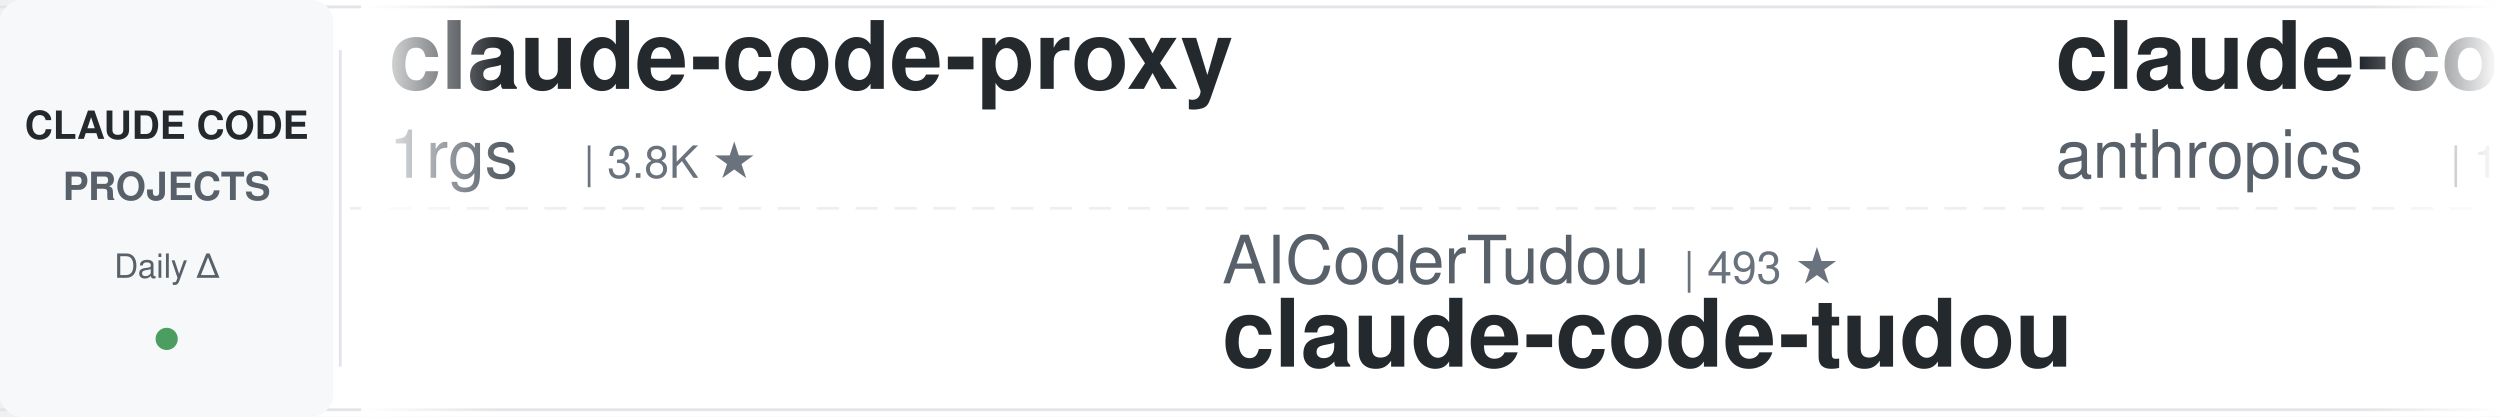
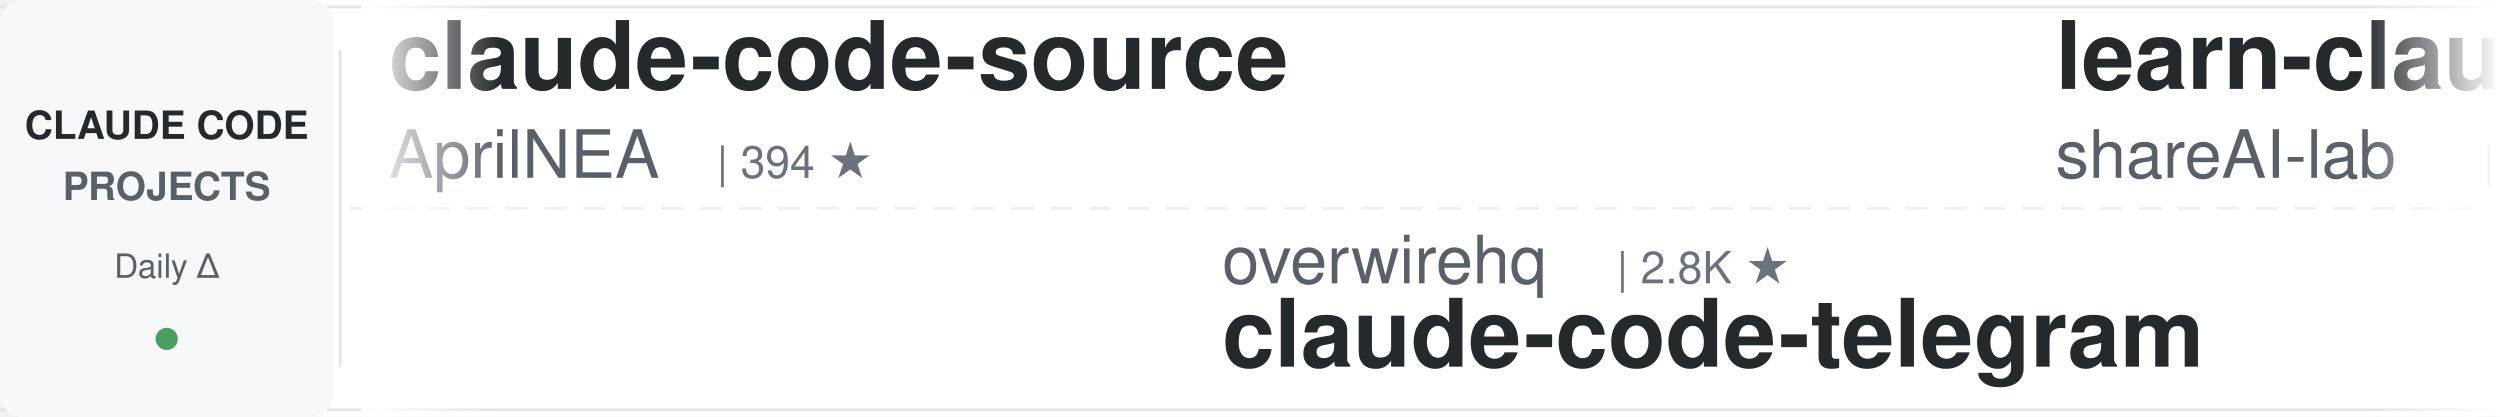
<svg xmlns="http://www.w3.org/2000/svg" width="900" height="150">
  <defs>
    <linearGradient id="leftFade" x1="0%" y1="0%" x2="100%" y2="0%">
      <stop offset="0%" style="stop-color:#ffffff;stop-opacity:1" />
      <stop offset="100%" style="stop-color:#ffffff;stop-opacity:0" />
    </linearGradient>
    <linearGradient id="rightFade" x1="0%" y1="0%" x2="100%" y2="0%">
      <stop offset="0%" style="stop-color:#ffffff;stop-opacity:0" />
      <stop offset="100%" style="stop-color:#ffffff;stop-opacity:1" />
    </linearGradient>
  </defs>
  <rect width="900" height="150" fill="#ffffff" rx="8" />
  <rect x="0" y="2" width="900" height="1" fill="#e1e4e8" />
  <rect x="0" y="147" width="900" height="1" fill="#e1e4e8" />
  <line x1="0" y1="75" x2="900" y2="75" stroke="#e1e4e8" stroke-width="1" stroke-dasharray="8 6" opacity="0.6" />
  <rect x="0" y="0" width="120" height="150" fill="#f6f8fa" rx="8" />
  <text x="60" y="50" font-family="-apple-system, BlinkMacSystemFont, 'Segoe UI', Helvetica, Arial, sans-serif" font-size="14" font-weight="600" fill="#24292e" text-anchor="middle">CLAUDE CODE</text>
  <text x="60" y="72" font-family="-apple-system, BlinkMacSystemFont, 'Segoe UI', Helvetica, Arial, sans-serif" font-size="14" font-weight="600" fill="#586069" text-anchor="middle">PROJECTS</text>
  <text x="60" y="100" font-family="-apple-system, BlinkMacSystemFont, 'Segoe UI', Helvetica, Arial, sans-serif" font-size="12" font-weight="500" fill="#586069" text-anchor="middle">Daily Δ</text>
  <circle cx="60" cy="122" r="4" fill="#22863a" opacity="0.8" />
  <rect x="122" y="18" width="1" height="114" fill="#e1e4e8" />
  <clipPath id="tickerClip">
    <rect x="130" y="0" width="770" height="150" />
  </clipPath>
  <g clip-path="url(#tickerClip)">
    <g id="tickerItems">
      <animateTransform attributeName="transform" attributeType="XML" type="translate" from="0 0" to="-3000 0" dur="54s" repeatCount="indefinite" />
      <g transform="translate(0, 0)">
-         <text x="140" y="32" font-family="-apple-system, BlinkMacSystemFont, 'Segoe UI', Helvetica, Arial, sans-serif" font-size="34" font-weight="600" fill="#24292e">claude-code-proxy</text>
-         <text x="140" y="64" font-family="-apple-system, BlinkMacSystemFont, 'Segoe UI', Helvetica, Arial, sans-serif" font-size="24" font-weight="400" fill="#586069">1rgs</text>
-         <text x="210" y="64" font-family="-apple-system, BlinkMacSystemFont, 'Segoe UI', Helvetica, Arial, sans-serif" font-size="16" font-weight="500" fill="#6a737d">| 3.8K ★</text>
+         <text x="140" y="32" font-family="-apple-system, BlinkMacSystemFont, 'Segoe UI', Helvetica, Arial, sans-serif" font-size="34" font-weight="600" fill="#24292e">claude-code-source</text>
+         <text x="140" y="64" font-family="-apple-system, BlinkMacSystemFont, 'Segoe UI', Helvetica, Arial, sans-serif" font-size="24" font-weight="400" fill="#586069">AprilNEA</text>
+         <text x="258" y="64" font-family="-apple-system, BlinkMacSystemFont, 'Segoe UI', Helvetica, Arial, sans-serif" font-size="16" font-weight="500" fill="#6a737d">| 394 ★</text>
      </g>
      <g transform="translate(300, 0)">
-         <text x="140" y="102" font-family="-apple-system, BlinkMacSystemFont, 'Segoe UI', Helvetica, Arial, sans-serif" font-size="24" font-weight="400" fill="#586069">AICoderTudou</text>
-         <text x="306" y="102" font-family="-apple-system, BlinkMacSystemFont, 'Segoe UI', Helvetica, Arial, sans-serif" font-size="16" font-weight="500" fill="#6a737d">| 493 ★</text>
-         <text x="140" y="132" font-family="-apple-system, BlinkMacSystemFont, 'Segoe UI', Helvetica, Arial, sans-serif" font-size="34" font-weight="600" fill="#24292e">claude-code-tudou</text>
+         <text x="140" y="102" font-family="-apple-system, BlinkMacSystemFont, 'Segoe UI', Helvetica, Arial, sans-serif" font-size="24" font-weight="400" fill="#586069">overwirehq</text>
+         <text x="282" y="102" font-family="-apple-system, BlinkMacSystemFont, 'Segoe UI', Helvetica, Arial, sans-serif" font-size="16" font-weight="500" fill="#6a737d">| 2.8K ★</text>
+         <text x="140" y="132" font-family="-apple-system, BlinkMacSystemFont, 'Segoe UI', Helvetica, Arial, sans-serif" font-size="34" font-weight="600" fill="#24292e">claude-code-telegram</text>
      </g>
      <g transform="translate(600, 0)">
-         <text x="140" y="32" font-family="-apple-system, BlinkMacSystemFont, 'Segoe UI', Helvetica, Arial, sans-serif" font-size="34" font-weight="600" fill="#24292e">claude-code-base-action</text>
-         <text x="140" y="64" font-family="-apple-system, BlinkMacSystemFont, 'Segoe UI', Helvetica, Arial, sans-serif" font-size="24" font-weight="400" fill="#586069">anthropics</text>
-         <text x="282" y="64" font-family="-apple-system, BlinkMacSystemFont, 'Segoe UI', Helvetica, Arial, sans-serif" font-size="16" font-weight="500" fill="#6a737d">| 1.0K ★</text>
+         <text x="140" y="32" font-family="-apple-system, BlinkMacSystemFont, 'Segoe UI', Helvetica, Arial, sans-serif" font-size="34" font-weight="600" fill="#24292e">learn-claude-code</text>
+         <text x="140" y="64" font-family="-apple-system, BlinkMacSystemFont, 'Segoe UI', Helvetica, Arial, sans-serif" font-size="24" font-weight="400" fill="#586069">shareAI-lab</text>
+         <text x="294" y="64" font-family="-apple-system, BlinkMacSystemFont, 'Segoe UI', Helvetica, Arial, sans-serif" font-size="16" font-weight="500" fill="#6a737d">| 78.8K ★</text>
      </g>
      <g transform="translate(900, 0)">
-         <text x="140" y="102" font-family="-apple-system, BlinkMacSystemFont, 'Segoe UI', Helvetica, Arial, sans-serif" font-size="24" font-weight="400" fill="#586069">shanraisshan</text>
-         <text x="306" y="102" font-family="-apple-system, BlinkMacSystemFont, 'Segoe UI', Helvetica, Arial, sans-serif" font-size="16" font-weight="500" fill="#6a737d">| 67.7K ★</text>
-         <text x="140" y="132" font-family="-apple-system, BlinkMacSystemFont, 'Segoe UI', Helvetica, Arial, sans-serif" font-size="34" font-weight="600" fill="#24292e">claude-code-best-practic...</text>
+         <text x="140" y="102" font-family="-apple-system, BlinkMacSystemFont, 'Segoe UI', Helvetica, Arial, sans-serif" font-size="24" font-weight="400" fill="#586069">diet103</text>
+         <text x="246" y="102" font-family="-apple-system, BlinkMacSystemFont, 'Segoe UI', Helvetica, Arial, sans-serif" font-size="16" font-weight="500" fill="#6a737d">| 10.0K ★</text>
+         <text x="140" y="132" font-family="-apple-system, BlinkMacSystemFont, 'Segoe UI', Helvetica, Arial, sans-serif" font-size="34" font-weight="600" fill="#24292e">claude-code-infrastructu...</text>
      </g>
      <g transform="translate(1200, 0)">
-         <text x="140" y="32" font-family="-apple-system, BlinkMacSystemFont, 'Segoe UI', Helvetica, Arial, sans-serif" font-size="34" font-weight="600" fill="#24292e">claude-code-showcase</text>
-         <text x="140" y="64" font-family="-apple-system, BlinkMacSystemFont, 'Segoe UI', Helvetica, Arial, sans-serif" font-size="24" font-weight="400" fill="#586069">ChrisWiles</text>
-         <text x="282" y="64" font-family="-apple-system, BlinkMacSystemFont, 'Segoe UI', Helvetica, Arial, sans-serif" font-size="16" font-weight="500" fill="#6a737d">| 6.1K ★</text>
+         <text x="140" y="32" font-family="-apple-system, BlinkMacSystemFont, 'Segoe UI', Helvetica, Arial, sans-serif" font-size="34" font-weight="600" fill="#24292e">everything-claude-code-z...</text>
+         <text x="140" y="64" font-family="-apple-system, BlinkMacSystemFont, 'Segoe UI', Helvetica, Arial, sans-serif" font-size="24" font-weight="400" fill="#586069">xu-xiang</text>
+         <text x="258" y="64" font-family="-apple-system, BlinkMacSystemFont, 'Segoe UI', Helvetica, Arial, sans-serif" font-size="16" font-weight="500" fill="#6a737d">| 2.0K ★</text>
      </g>
      <g transform="translate(1500, 0)">
-         <text x="140" y="102" font-family="-apple-system, BlinkMacSystemFont, 'Segoe UI', Helvetica, Arial, sans-serif" font-size="24" font-weight="400" fill="#586069">disler</text>
-         <text x="234" y="102" font-family="-apple-system, BlinkMacSystemFont, 'Segoe UI', Helvetica, Arial, sans-serif" font-size="16" font-weight="500" fill="#6a737d">| 1.7K ★</text>
-         <text x="140" y="132" font-family="-apple-system, BlinkMacSystemFont, 'Segoe UI', Helvetica, Arial, sans-serif" font-size="34" font-weight="600" fill="#24292e">pi-vs-claude-code</text>
+         <text x="140" y="102" font-family="-apple-system, BlinkMacSystemFont, 'Segoe UI', Helvetica, Arial, sans-serif" font-size="24" font-weight="400" fill="#586069">ponponon</text>
+         <text x="258" y="102" font-family="-apple-system, BlinkMacSystemFont, 'Segoe UI', Helvetica, Arial, sans-serif" font-size="16" font-weight="500" fill="#6a737d">| 2.3K ★</text>
+         <text x="140" y="132" font-family="-apple-system, BlinkMacSystemFont, 'Segoe UI', Helvetica, Arial, sans-serif" font-size="34" font-weight="600" fill="#24292e">claude_code_src</text>
      </g>
      <g transform="translate(1800, 0)">
-         <text x="140" y="32" font-family="-apple-system, BlinkMacSystemFont, 'Segoe UI', Helvetica, Arial, sans-serif" font-size="34" font-weight="600" fill="#24292e">Open-ClaudeCode</text>
-         <text x="140" y="64" font-family="-apple-system, BlinkMacSystemFont, 'Segoe UI', Helvetica, Arial, sans-serif" font-size="24" font-weight="400" fill="#586069">LING71671</text>
-         <text x="270" y="64" font-family="-apple-system, BlinkMacSystemFont, 'Segoe UI', Helvetica, Arial, sans-serif" font-size="16" font-weight="500" fill="#6a737d">| 970 ★</text>
+         <text x="140" y="32" font-family="-apple-system, BlinkMacSystemFont, 'Segoe UI', Helvetica, Arial, sans-serif" font-size="34" font-weight="600" fill="#24292e">claude-code-rust</text>
+         <text x="140" y="64" font-family="-apple-system, BlinkMacSystemFont, 'Segoe UI', Helvetica, Arial, sans-serif" font-size="24" font-weight="400" fill="#586069">lorryjovens-hub</text>
+         <text x="342" y="64" font-family="-apple-system, BlinkMacSystemFont, 'Segoe UI', Helvetica, Arial, sans-serif" font-size="16" font-weight="500" fill="#6a737d">| 1.7K ★</text>
      </g>
      <g transform="translate(2100, 0)">
-         <text x="140" y="102" font-family="-apple-system, BlinkMacSystemFont, 'Segoe UI', Helvetica, Arial, sans-serif" font-size="24" font-weight="400" fill="#586069">lintsinghua</text>
-         <text x="294" y="102" font-family="-apple-system, BlinkMacSystemFont, 'Segoe UI', Helvetica, Arial, sans-serif" font-size="16" font-weight="500" fill="#6a737d">| 4.3K ★</text>
-         <text x="140" y="132" font-family="-apple-system, BlinkMacSystemFont, 'Segoe UI', Helvetica, Arial, sans-serif" font-size="34" font-weight="600" fill="#24292e">claude-code-book</text>
+         <text x="140" y="102" font-family="-apple-system, BlinkMacSystemFont, 'Segoe UI', Helvetica, Arial, sans-serif" font-size="24" font-weight="400" fill="#586069">alejandrobalderas</text>
+         <text x="366" y="102" font-family="-apple-system, BlinkMacSystemFont, 'Segoe UI', Helvetica, Arial, sans-serif" font-size="16" font-weight="500" fill="#6a737d">| 3.0K ★</text>
+         <text x="140" y="132" font-family="-apple-system, BlinkMacSystemFont, 'Segoe UI', Helvetica, Arial, sans-serif" font-size="34" font-weight="600" fill="#24292e">claude-code-from-source</text>
      </g>
      <g transform="translate(2400, 0)">
-         <text x="140" y="32" font-family="-apple-system, BlinkMacSystemFont, 'Segoe UI', Helvetica, Arial, sans-serif" font-size="34" font-weight="600" fill="#24292e">claude-code-source</text>
-         <text x="140" y="64" font-family="-apple-system, BlinkMacSystemFont, 'Segoe UI', Helvetica, Arial, sans-serif" font-size="24" font-weight="400" fill="#586069">JrCx7scC</text>
-         <text x="258" y="64" font-family="-apple-system, BlinkMacSystemFont, 'Segoe UI', Helvetica, Arial, sans-serif" font-size="16" font-weight="500" fill="#6a737d">| 376 ★</text>
+         <text x="140" y="32" font-family="-apple-system, BlinkMacSystemFont, 'Segoe UI', Helvetica, Arial, sans-serif" font-size="34" font-weight="600" fill="#24292e">Auto-claude-code-researc...</text>
+         <text x="140" y="64" font-family="-apple-system, BlinkMacSystemFont, 'Segoe UI', Helvetica, Arial, sans-serif" font-size="24" font-weight="400" fill="#586069">wanshuiyin</text>
+         <text x="282" y="64" font-family="-apple-system, BlinkMacSystemFont, 'Segoe UI', Helvetica, Arial, sans-serif" font-size="16" font-weight="500" fill="#6a737d">| 17.6K ★</text>
      </g>
      <g transform="translate(2700, 0)">
-         <text x="140" y="102" font-family="-apple-system, BlinkMacSystemFont, 'Segoe UI', Helvetica, Arial, sans-serif" font-size="24" font-weight="400" fill="#586069">ding113</text>
-         <text x="246" y="102" font-family="-apple-system, BlinkMacSystemFont, 'Segoe UI', Helvetica, Arial, sans-serif" font-size="16" font-weight="500" fill="#6a737d">| 3.4K ★</text>
-         <text x="140" y="132" font-family="-apple-system, BlinkMacSystemFont, 'Segoe UI', Helvetica, Arial, sans-serif" font-size="34" font-weight="600" fill="#24292e">claude-code-hub</text>
+         <text x="140" y="102" font-family="-apple-system, BlinkMacSystemFont, 'Segoe UI', Helvetica, Arial, sans-serif" font-size="24" font-weight="400" fill="#586069">musistudio</text>
+         <text x="282" y="102" font-family="-apple-system, BlinkMacSystemFont, 'Segoe UI', Helvetica, Arial, sans-serif" font-size="16" font-weight="500" fill="#6a737d">| 37.7K ★</text>
+         <text x="140" y="132" font-family="-apple-system, BlinkMacSystemFont, 'Segoe UI', Helvetica, Arial, sans-serif" font-size="34" font-weight="600" fill="#24292e">claude-code-router</text>
      </g>
      <g transform="translate(3000, 0)">
-         <text x="140" y="32" font-family="-apple-system, BlinkMacSystemFont, 'Segoe UI', Helvetica, Arial, sans-serif" font-size="34" font-weight="600" fill="#24292e">claude-code-proxy</text>
-         <text x="140" y="64" font-family="-apple-system, BlinkMacSystemFont, 'Segoe UI', Helvetica, Arial, sans-serif" font-size="24" font-weight="400" fill="#586069">1rgs</text>
-         <text x="210" y="64" font-family="-apple-system, BlinkMacSystemFont, 'Segoe UI', Helvetica, Arial, sans-serif" font-size="16" font-weight="500" fill="#6a737d">| 3.8K ★</text>
+         <text x="140" y="32" font-family="-apple-system, BlinkMacSystemFont, 'Segoe UI', Helvetica, Arial, sans-serif" font-size="34" font-weight="600" fill="#24292e">claude-code-source</text>
+         <text x="140" y="64" font-family="-apple-system, BlinkMacSystemFont, 'Segoe UI', Helvetica, Arial, sans-serif" font-size="24" font-weight="400" fill="#586069">AprilNEA</text>
+         <text x="258" y="64" font-family="-apple-system, BlinkMacSystemFont, 'Segoe UI', Helvetica, Arial, sans-serif" font-size="16" font-weight="500" fill="#6a737d">| 394 ★</text>
      </g>
      <g transform="translate(3300, 0)">
-         <text x="140" y="102" font-family="-apple-system, BlinkMacSystemFont, 'Segoe UI', Helvetica, Arial, sans-serif" font-size="24" font-weight="400" fill="#586069">AICoderTudou</text>
-         <text x="306" y="102" font-family="-apple-system, BlinkMacSystemFont, 'Segoe UI', Helvetica, Arial, sans-serif" font-size="16" font-weight="500" fill="#6a737d">| 493 ★</text>
-         <text x="140" y="132" font-family="-apple-system, BlinkMacSystemFont, 'Segoe UI', Helvetica, Arial, sans-serif" font-size="34" font-weight="600" fill="#24292e">claude-code-tudou</text>
+         <text x="140" y="102" font-family="-apple-system, BlinkMacSystemFont, 'Segoe UI', Helvetica, Arial, sans-serif" font-size="24" font-weight="400" fill="#586069">overwirehq</text>
+         <text x="282" y="102" font-family="-apple-system, BlinkMacSystemFont, 'Segoe UI', Helvetica, Arial, sans-serif" font-size="16" font-weight="500" fill="#6a737d">| 2.8K ★</text>
+         <text x="140" y="132" font-family="-apple-system, BlinkMacSystemFont, 'Segoe UI', Helvetica, Arial, sans-serif" font-size="34" font-weight="600" fill="#24292e">claude-code-telegram</text>
      </g>
      <g transform="translate(3600, 0)">
-         <text x="140" y="32" font-family="-apple-system, BlinkMacSystemFont, 'Segoe UI', Helvetica, Arial, sans-serif" font-size="34" font-weight="600" fill="#24292e">claude-code-base-action</text>
-         <text x="140" y="64" font-family="-apple-system, BlinkMacSystemFont, 'Segoe UI', Helvetica, Arial, sans-serif" font-size="24" font-weight="400" fill="#586069">anthropics</text>
-         <text x="282" y="64" font-family="-apple-system, BlinkMacSystemFont, 'Segoe UI', Helvetica, Arial, sans-serif" font-size="16" font-weight="500" fill="#6a737d">| 1.0K ★</text>
+         <text x="140" y="32" font-family="-apple-system, BlinkMacSystemFont, 'Segoe UI', Helvetica, Arial, sans-serif" font-size="34" font-weight="600" fill="#24292e">learn-claude-code</text>
+         <text x="140" y="64" font-family="-apple-system, BlinkMacSystemFont, 'Segoe UI', Helvetica, Arial, sans-serif" font-size="24" font-weight="400" fill="#586069">shareAI-lab</text>
+         <text x="294" y="64" font-family="-apple-system, BlinkMacSystemFont, 'Segoe UI', Helvetica, Arial, sans-serif" font-size="16" font-weight="500" fill="#6a737d">| 78.8K ★</text>
      </g>
      <g transform="translate(3900, 0)">
-         <text x="140" y="102" font-family="-apple-system, BlinkMacSystemFont, 'Segoe UI', Helvetica, Arial, sans-serif" font-size="24" font-weight="400" fill="#586069">shanraisshan</text>
-         <text x="306" y="102" font-family="-apple-system, BlinkMacSystemFont, 'Segoe UI', Helvetica, Arial, sans-serif" font-size="16" font-weight="500" fill="#6a737d">| 67.7K ★</text>
-         <text x="140" y="132" font-family="-apple-system, BlinkMacSystemFont, 'Segoe UI', Helvetica, Arial, sans-serif" font-size="34" font-weight="600" fill="#24292e">claude-code-best-practic...</text>
+         <text x="140" y="102" font-family="-apple-system, BlinkMacSystemFont, 'Segoe UI', Helvetica, Arial, sans-serif" font-size="24" font-weight="400" fill="#586069">diet103</text>
+         <text x="246" y="102" font-family="-apple-system, BlinkMacSystemFont, 'Segoe UI', Helvetica, Arial, sans-serif" font-size="16" font-weight="500" fill="#6a737d">| 10.0K ★</text>
+         <text x="140" y="132" font-family="-apple-system, BlinkMacSystemFont, 'Segoe UI', Helvetica, Arial, sans-serif" font-size="34" font-weight="600" fill="#24292e">claude-code-infrastructu...</text>
      </g>
    </g>
  </g>
  <rect x="130" y="0" width="50" height="150" fill="url(#leftFade)" />
  <rect x="850" y="0" width="50" height="150" fill="url(#rightFade)" />
</svg>
